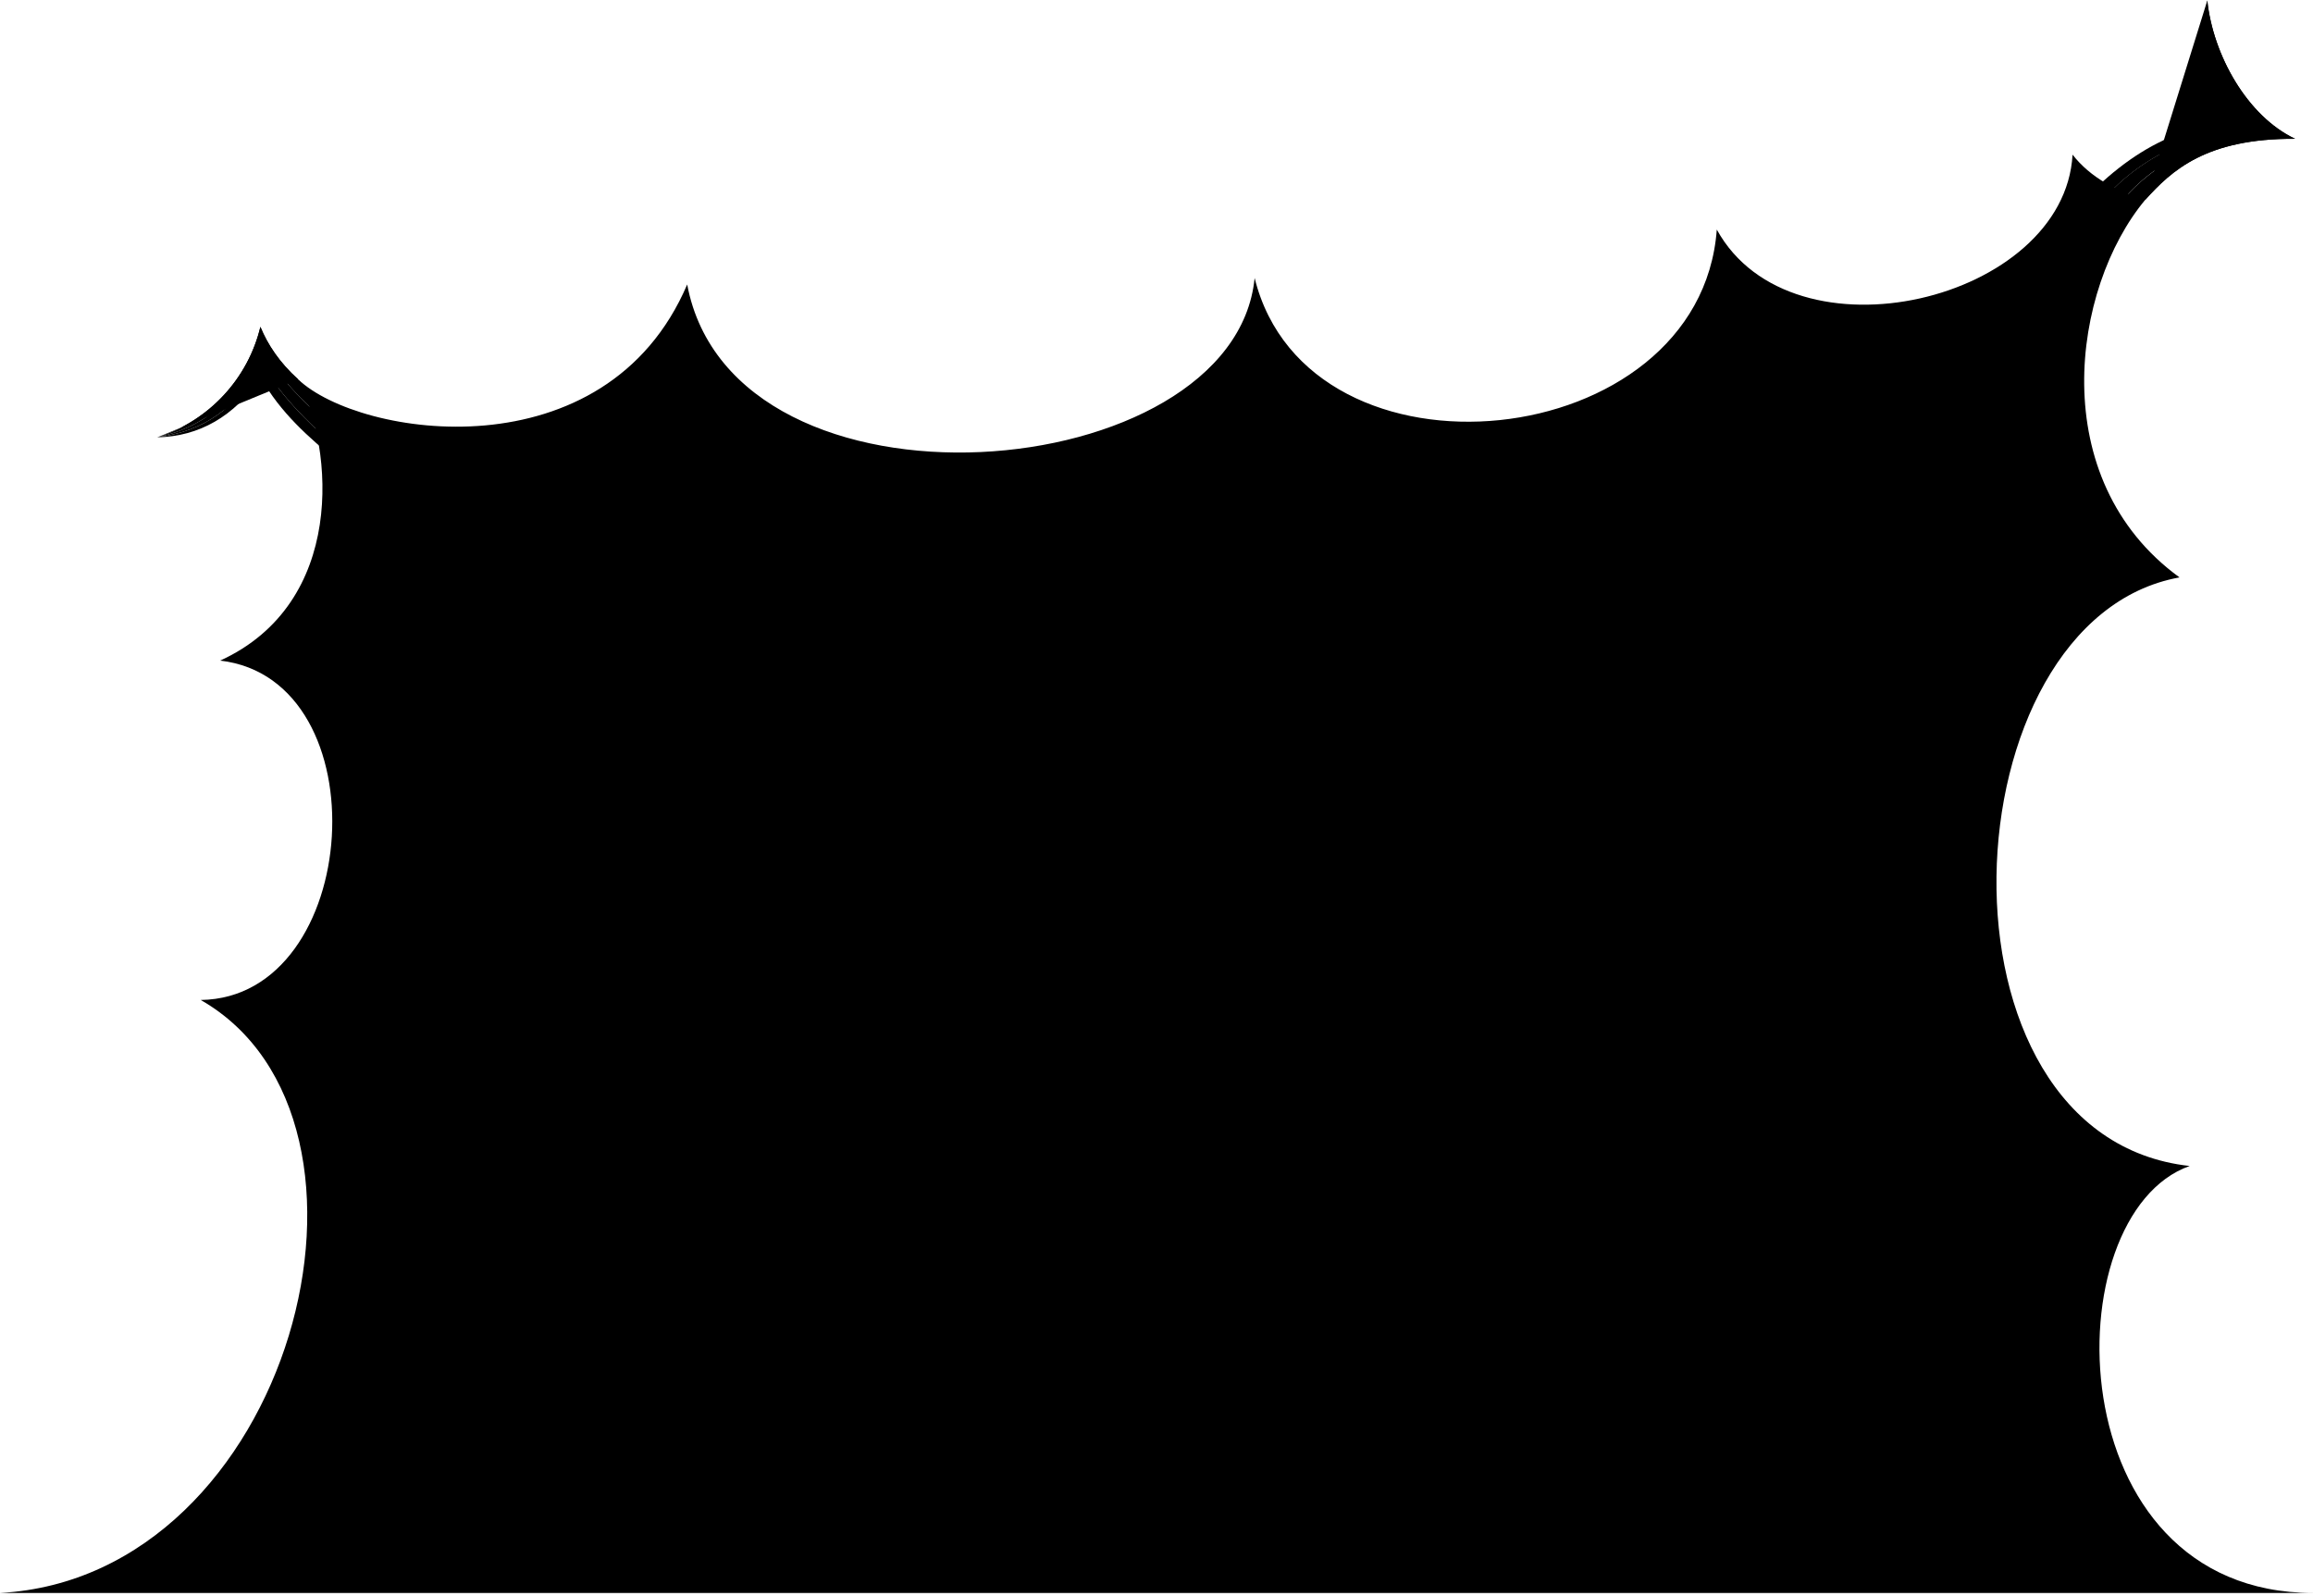
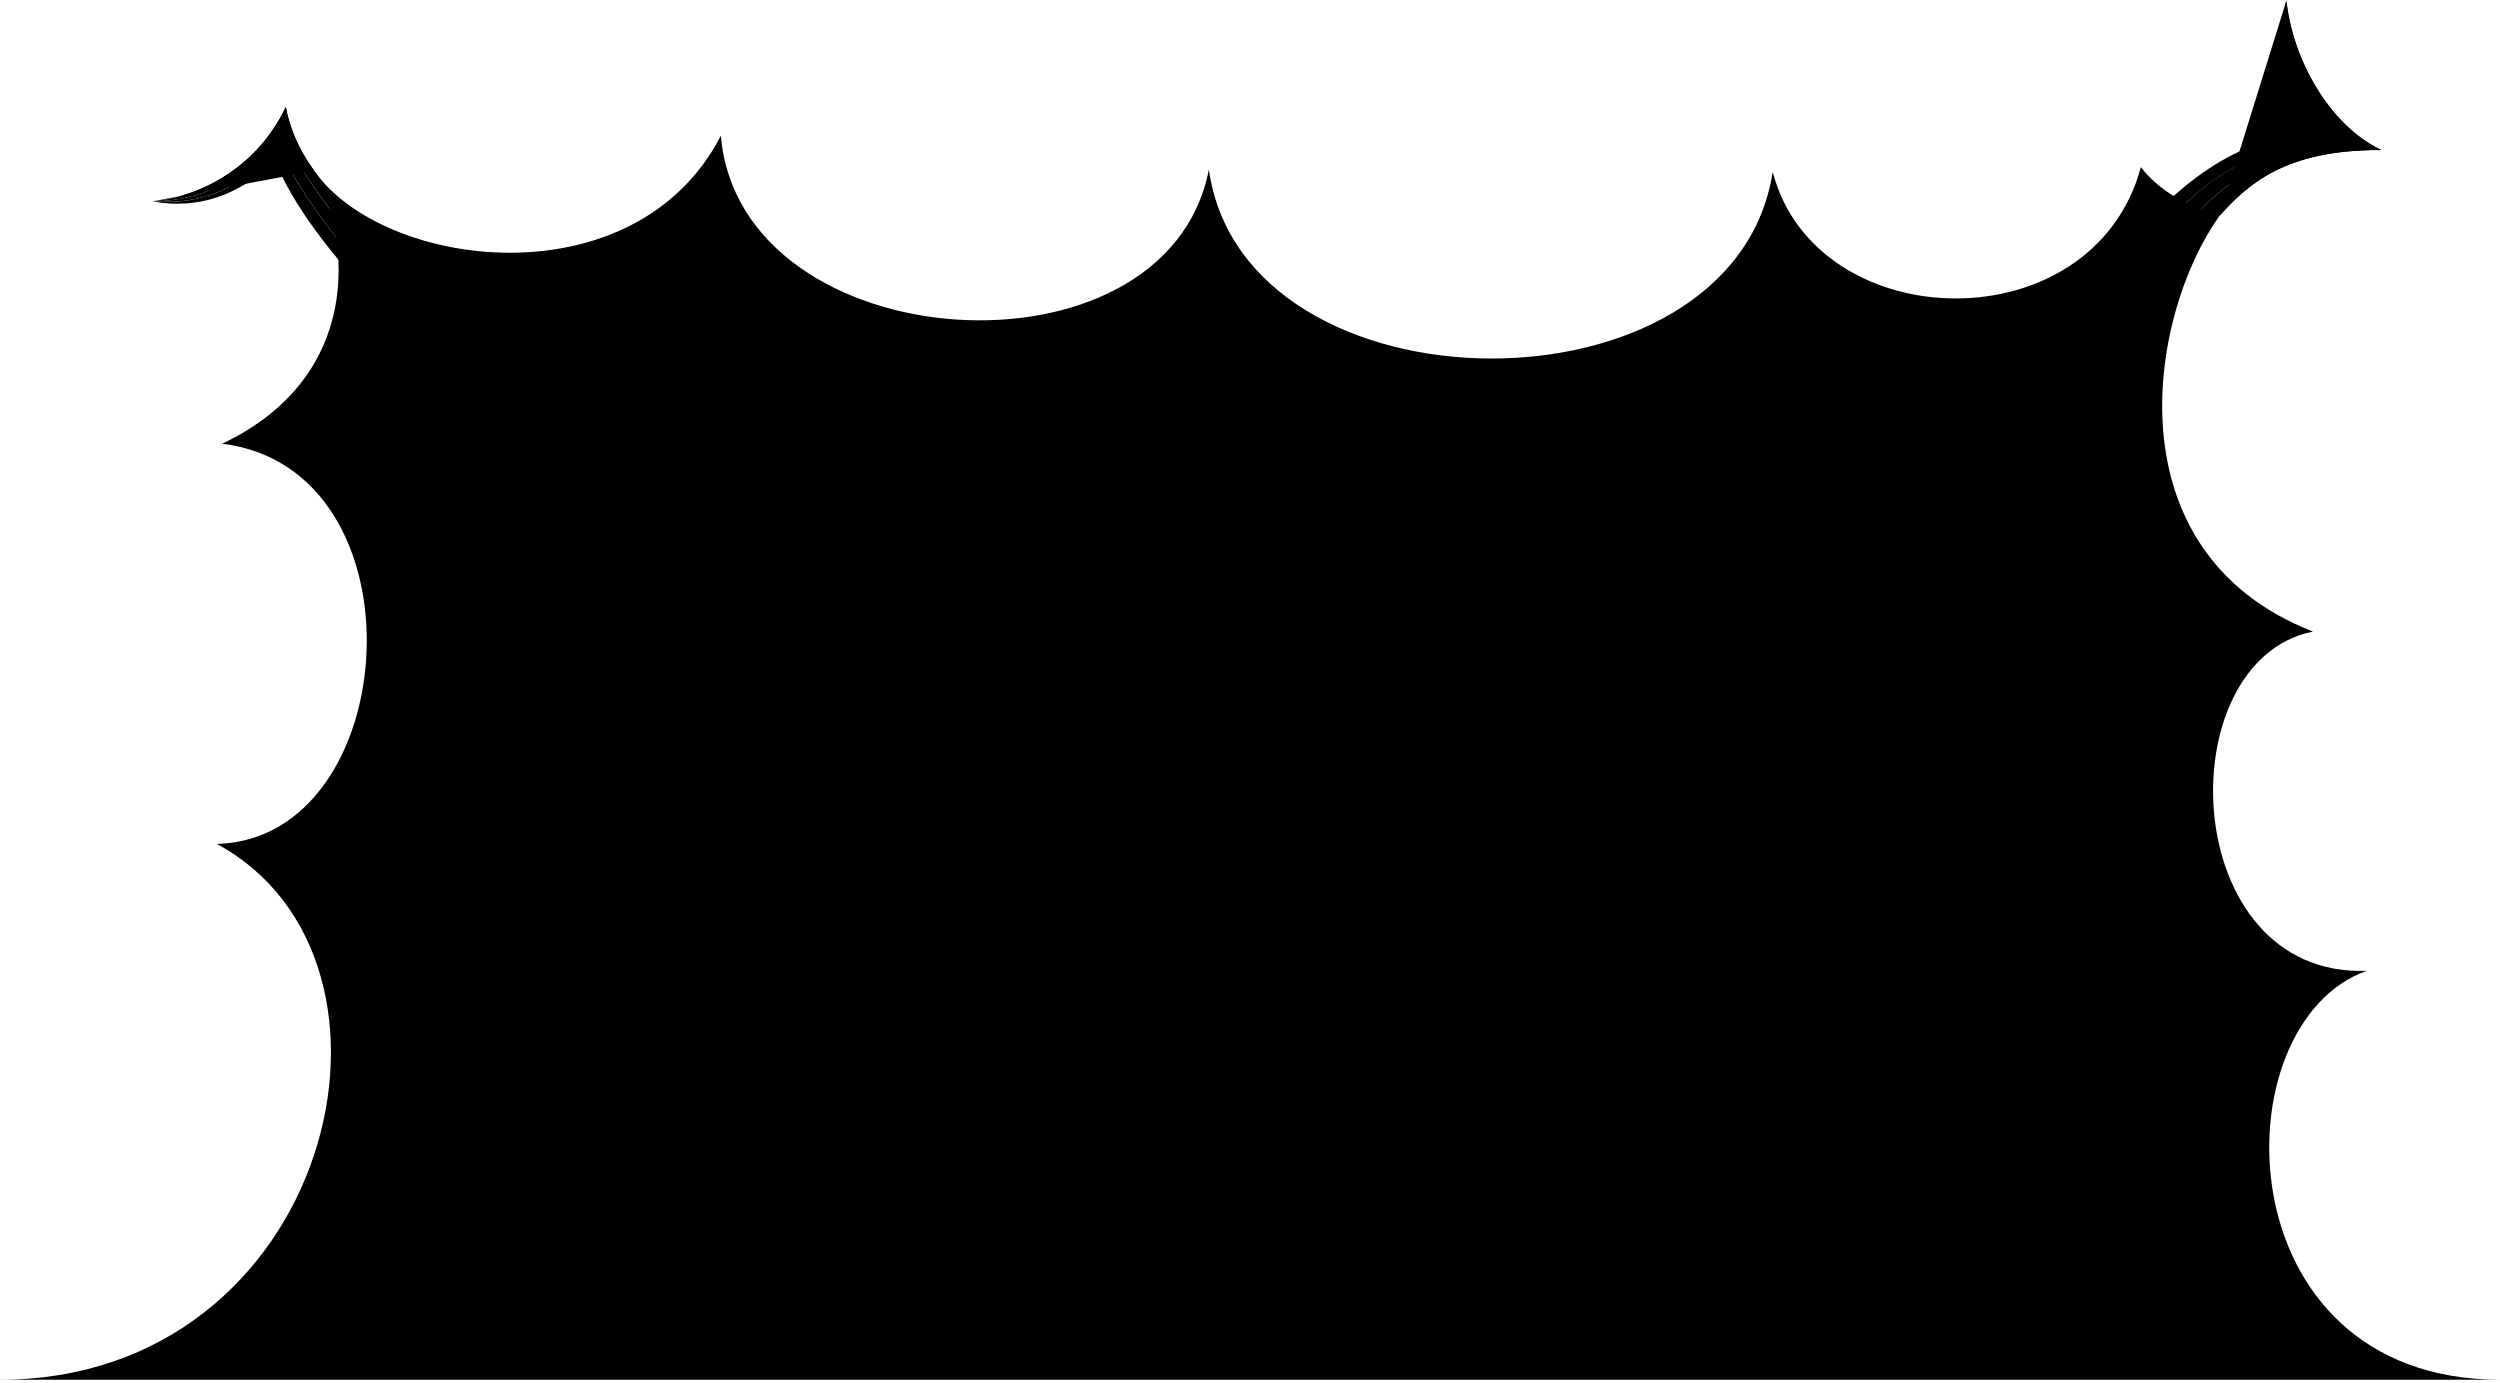
- <svg viewBox="0 0 427.6 294.98">
-   <circle class="bubbleClear" cx="331.94" cy="171.08" r="11.47" />
-   <path class="bubbleClearer" d="m325.78,145.41c1.67,10.79,11.76,18.19,22.55,16.52,10.79-1.67,18.19-11.76,16.52-22.55-1.67-10.79-11.59-17.81-22.38-16.15-10.79,1.67-18.36,11.39-16.7,22.18Z" />
-   <path class="bubbleClearest" d="m305.18,81.27c-10.2,42.96,55.43,62.19,65.63,19.22,10.21-43.02-55.41-62.24-65.63-19.22Z" />
+ <svg viewBox="0 0 427.57 236.45">
+   <circle class="bubbleClear" cx="252.97" cy="145.88" r="11.47" />
+   <path class="bubbleClearer" d="m211.48,135.48c4.97,9.72,16.88,13.58,26.6,8.61,9.72-4.97,13.58-16.88,8.61-26.6-4.97-9.72-16.59-13.28-26.31-8.31-9.72,4.97-13.86,16.57-8.89,26.3Z" />
+   <path class="bubbleClearest" d="m186.91,53.54c-36.25,25.21-.17,83.3,36.08,58.09,36.3-25.24.22-83.33-36.08-58.09Z" />
  <g class="bubbleFoldLine">
-     <path d="m346.39,129.5c1.79,1.34,2.46,2.13,3.44,3.67" />
-     <path d="m340.32,66.57c-.98,1.38-1.87,3.63-1.8,5.44" />
-     <path d="m332.99,164.29c-1.29.47-2.12,1.21-2.81,2.34" />
+     <path d="m227.22,114.61c2.12.71,3,1.25,4.42,2.4" />
+     <path d="m222.51,67.18c-1.65.37-3.81,1.46-4.97,2.85" />
+     <path d="m252.5,139.03c-1.16.75-1.8,1.65-2.22,2.9" />
  </g>
-   <path class="bubble" d="m402.92,106.74c-24.93-18.13-19.94-53.48-6.33-69.81-5.15-1.51-10.15-4.1-13.44-8.34-1.51,27.09-51.83,39.16-65.77,13.85-3.08,41.78-75.47,49.16-85.44,8.95-3.78,38.8-96.35,46.61-104.9,1.2-15.07,35.29-60.57,28.34-71.92,17.54,6.65,12.95,8.81,41.36-14.41,51.99,29.98,3.51,26.24,62.32-3.6,62.74C75.98,207.13,54.01,291.54.03,294.48h427.57c-47.56,0-48.2-69.98-22.8-78.93-49.53-5.46-45.08-101.01-1.87-108.81Zm-80.46,59.33c2.32-4.93,8.6-6.89,10.52-1.78,5.54-1.45,11.29,1.96,8.93,9.74-1.97,5.27-7.24,6.98-14.11,3.94-6.21-2.87-7.16-7.79-5.35-11.9Zm32.54-39.64c5.59,2.32,9.67,10.81,8.61,18.42-1.1,6.36-5.53,9.33-11.25,7.72-1.2,3.76-4.02,5.86-8.22,7.17-12.13,3.44-20.78-13.69-15.65-25.67,3.58-7.96,10.94-9.31,17.89-4.58,2.11-3.44,4.88-4.47,8.62-3.07Zm-48.14-41.48c1.53-10.12,8.23-21.07,15.75-23.44,7.37-2.32,13.7-1.17,17.7,5.05,2.22-3.16,6.62-4.25,8.79-4.07,12.46.69,19,13.31,20.28,22.62,1.3,7.25-1.64,13.77-7.59,17.41,1.9,8.24-3.23,14.1-9.14,17.01-7.77,4.14-16.67,4.46-21.67-4.56.08.04-9.31,5.2-18.6-5.21-6.84-7.67-6.77-16.5-5.52-24.83Z" />
+   <path class="bubble" d="m395.55,108c-34.77-13.59-28.12-54.09-15.96-71.07-5.15-1.51-10.15-4.1-13.44-8.34-8.21,30.39-55.56,29.22-62.97.8-6.6,42.94-90.47,42.33-96.43-.41-7.21,37.57-80.21,32.81-83.46-5.77-14.69,28.43-57.67,22.94-69.53,6.02,6.38,11.85,8.28,35.27-15.77,46.66,35.14,4.3,31.03,67.59-.89,68.45,36.98,20.03,19.57,91.63-37.09,91.63h427.57c-47.56,0-48.2-60.98-22.8-69.93-32.29,1.18-34.18-52.94-9.23-58.02Zm-152.93,35.08c1.18-5.32,6.88-8.61,9.88-4.05,5.08-2.64,11.45-.57,10.86,7.54-.76,5.57-5.53,8.4-12.9,6.94-6.69-1.43-8.7-6.03-7.83-10.43Zm-8.18-34.09c6.04.45,12.58,7.23,13.96,14.79.95,6.38-2.32,10.59-8.26,10.87.05,3.95-1.97,6.83-5.55,9.39-10.44,7.07-24.03-6.48-22.91-19.46.9-8.69,7.47-12.27,15.55-9.97.93-3.93,3.23-5.78,7.22-5.62Zm-49.11-50.43c7.89-6.52,20.18-10.21,27.37-6.96,7.04,3.18,10.99,8.26,9.82,15.57,3.76-.87,7.77,1.25,9.27,2.83,8.82,8.82,5.28,22.59.02,30.38-3.87,6.27-10.41,9.17-17.27,7.91-4.08,7.41-11.81,8.35-18.15,6.58-8.56-2.1-15.4-7.8-13.11-17.85.03.09-10.41-2.33-10.39-16.28.01-10.28,5.96-16.82,12.45-22.18Z" />
  <g class="bubbleClear__noStroke">
-     <path d="m55.12,70.13c-3.54-3.21-5.67-6.49-6.98-9.71-2.28,9.51-9.4,17.33-19.06,20.43,10.09-2.23,15.63-8.5,19.31-16.57,3.18,5.92,9.24,11.46,14.84,16.37l-8.11-10.52Z" />
-     <path d="m396.6,36.93c4.86-5.41,11.24-11.36,27.69-11.27-8.85-4.18-15.18-15.49-16.23-25.57.12,10.34,5.49,19.5,12.63,24.76-12.04-.13-22.17,4.64-28.72,12.68l4.63-.59Z" />
+     <path d="m53.75,29.22c-2.81-3.86-4.24-7.5-4.87-10.93-4.16,8.86-12.72,15.07-22.8,16.15,10.33-.14,17.03-5.16,22.26-12.31,1.92,6.44,11.57,18.86,17.27,24.01l-11.86-16.92Z" />
+     <path d="m379.58,36.93c4.86-5.41,11.24-11.36,27.69-11.27-8.85-4.18-15.18-15.49-16.23-25.57.12,10.34,5.49,19.5,12.63,24.76-12.04-.13-22.17,4.64-28.72,12.68l4.63-.59Z" />
  </g>
  <g class="bubbleClearer__noStroke">
-     <path d="m48.39,64.28c-3.68,8.07-9.22,14.33-19.31,16.57,8.82-1.16,14.7-5.56,19.34-13.63,3.3,5.68,8.3,10.73,13.33,15.1l1.48-1.67c-5.6-4.91-11.64-10.44-14.84-16.37Z" />
-     <path d="m420.68,24.85c-7.14-5.25-12.51-14.42-12.63-24.76-.68,8.87,3.12,17.87,10.06,24.07-10.51-1.02-23.16,4.79-30.18,13.88l4.03-.52c6.59-8.08,16.75-12.81,28.72-12.68Z" />
+     <path d="m48.34,22.13c-5.24,7.15-11.93,12.17-22.26,12.31,8.87.65,15.52-2.47,21.7-9.43,2.08,6.23,11.69,18.74,16.85,23.9l.98-2.77c-5.93-5.4-15.33-17.56-17.27-24.01Z" />
+     <path d="m403.67,24.85c-7.14-5.25-12.51-14.42-12.63-24.76-.68,8.87,3.12,17.87,10.06,24.07-10.51-1.02-23.16,4.79-30.18,13.88l4.03-.52c6.59-8.08,16.75-12.81,28.72-12.68Z" />
  </g>
  <g class="bubbleClearest__noStroke">
-     <path d="m48.42,67.22c-4.64,8.06-10.52,12.47-19.34,13.63,7.73-.17,14.17-3.83,19.13-11.05,3.61,6.49,8.93,11.12,14.17,15.43l-.63-2.91c-5.04-4.37-10-9.41-13.33-15.1Z" />
-     <path d="m418.11,24.16c-6.94-6.2-10.73-15.2-10.06-24.07-1.41,7.6,1.79,16.96,7.85,23.28-9.98-1.84-22,3.68-32.04,15.19l4.07-.52c7.05-9.07,19.68-14.89,30.18-13.88Z" />
+     <path d="m47.78,25.02c-6.18,6.96-12.83,10.08-21.7,9.43,7.6,1.39,14.66-.88,20.97-6.94,2.91,7.39,9.98,16.76,18.16,24.88l-.58-3.46c-5.28-5.35-14.75-17.66-16.85-23.9Z" />
+     <path d="m401.09,24.16c-6.94-6.2-10.73-15.2-10.06-24.07-1.41,7.6,1.79,16.96,7.85,23.28-9.98-1.84-22,3.68-32.04,15.19l4.07-.52c7.05-9.07,19.68-14.89,30.18-13.88Z" />
  </g>
  <g class="bubbleOverlapLine">
-     <path d="m55.12,70.13c-3.37-3-5.67-6.49-6.98-9.71-2.28,9.51-9.4,17.34-19.06,20.43" />
-     <path d="m396.6,36.93c4.86-5.39,11.25-11.37,27.69-11.27-8.85-4.18-15.18-15.49-16.23-25.57" />
+     <path d="m53.75,29.22c-2.7-3.63-4.24-7.5-4.87-10.93-4.16,8.86-12.72,15.07-22.8,16.15" />
+     <path d="m379.58,36.93c4.86-5.39,11.25-11.37,27.69-11.27-8.85-4.18-15.18-15.49-16.23-25.57" />
  </g>
</svg>
